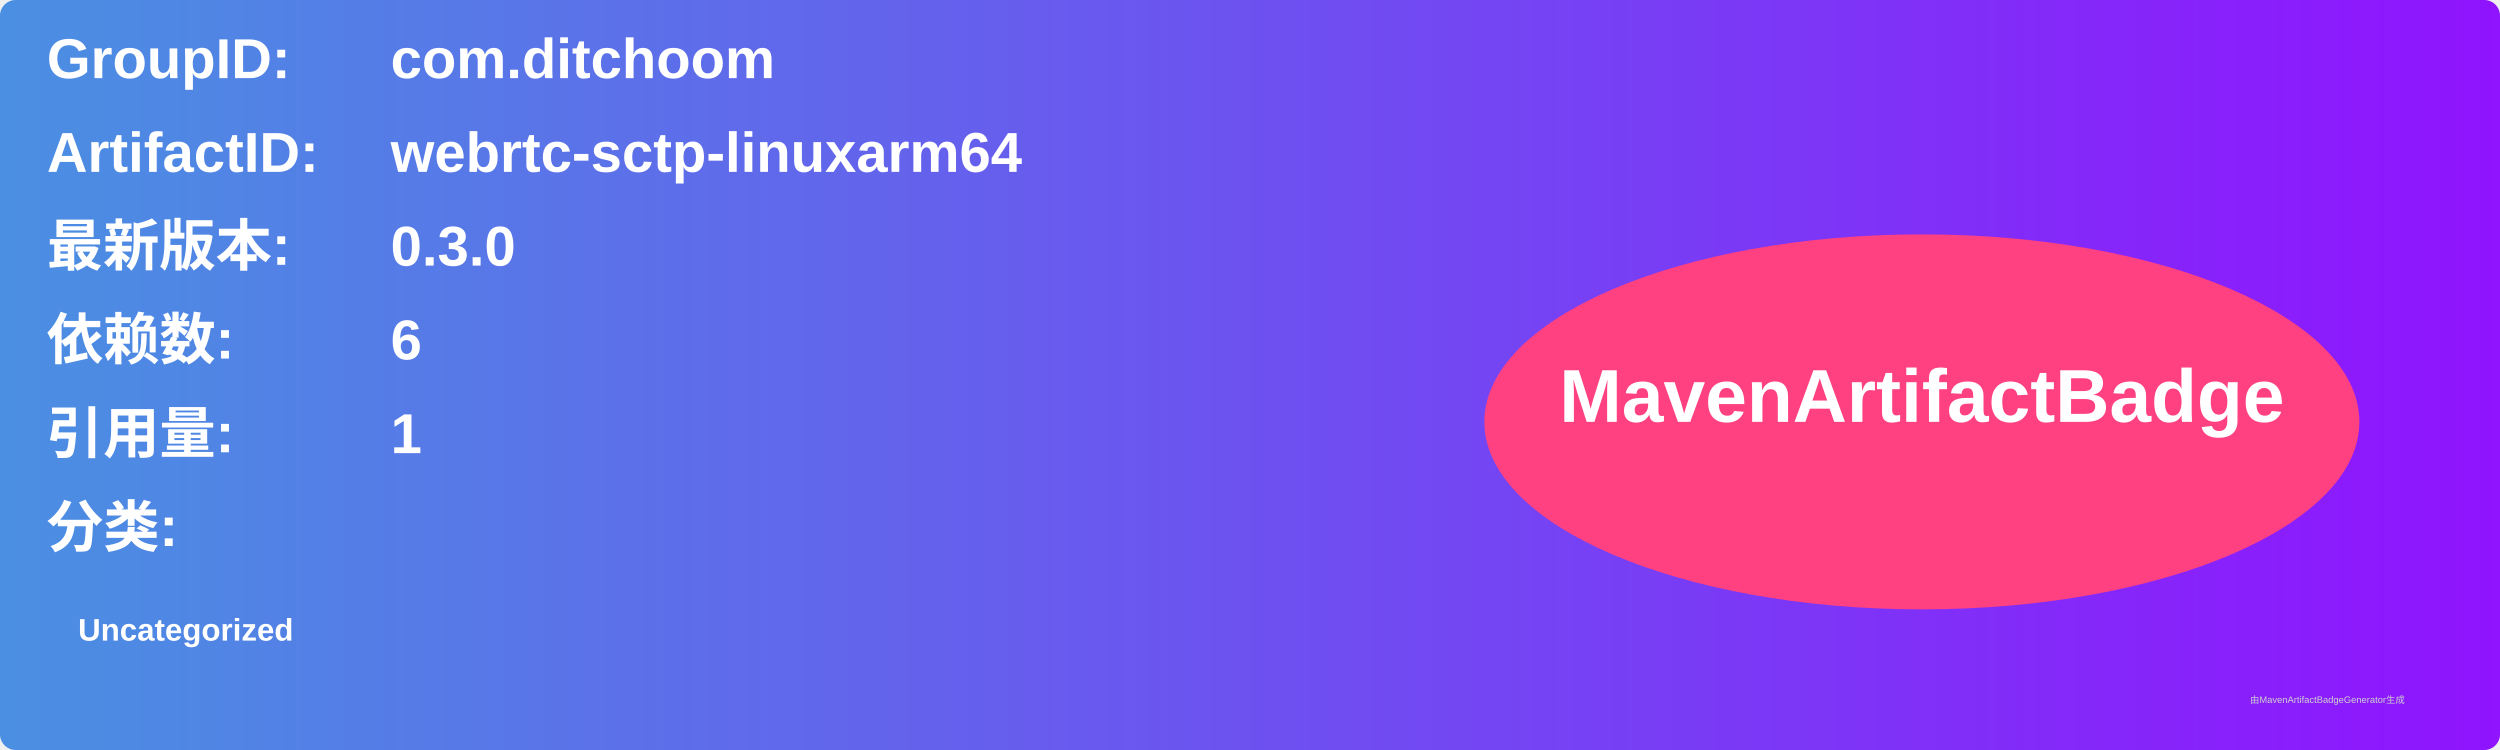
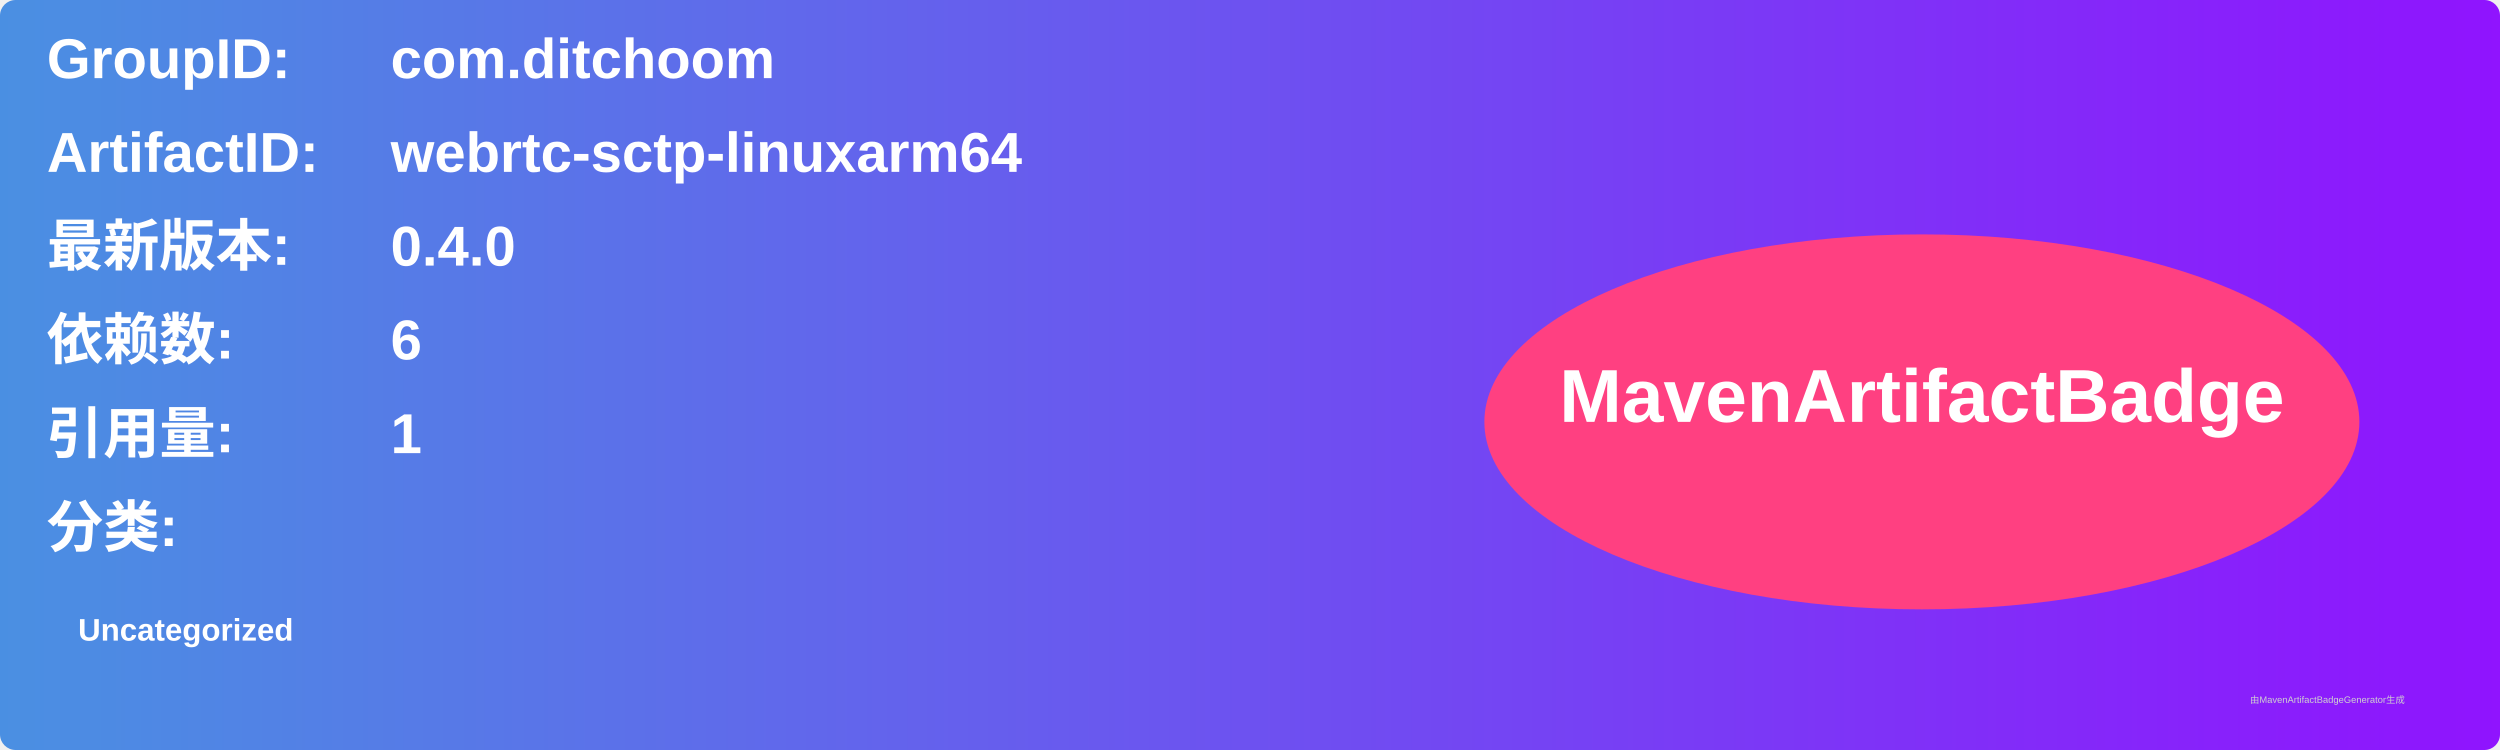
<svg xmlns="http://www.w3.org/2000/svg" width="800" height="240" viewBox="0 0 800 240">
  <linearGradient id="grad" x1="0%" y1="0%" x2="100%" y2="0%">
    <stop offset="0%" stop-color="#4a90e2" />
    <stop offset="100%" stop-color="#9013fe" />
  </linearGradient>
  <rect width="100%" height="100%" rx="5" ry="5" fill="url(#grad)" />
  <g transform="translate(15, 15)">
    <text x="0" y="10" font-family="Arial" font-size="18" fill="white" font-weight="bold" width="260">GroupID:</text>
    <text x="110" y="10" font-family="Arial" font-size="18" fill="white" font-weight="bold" width="460">com.ditchoom</text>
    <text x="0" y="40" font-family="Arial" font-size="18" fill="white" font-weight="bold" width="260">ArtifactID:</text>
    <text x="110" y="40" font-family="Arial" font-size="18" fill="white" font-weight="bold" width="460">webrtc-sctp-linuxarm64</text>
    <text x="0" y="70" font-family="Arial" font-size="18" fill="white" font-weight="bold">最新版本:</text>
    <text x="110" y="70" font-family="Arial" font-size="18" fill="white" font-weight="bold">
-       <tspan font-weight="bold">0.3.0</tspan>
+       <tspan font-weight="bold">0.4.0</tspan>
    </text>
    <text x="0" y="100" font-family="Arial" font-size="18" fill="white" font-weight="bold">依赖数: </text>
    <text x="110" y="100" font-family="Arial" font-size="18" fill="white">
      <tspan font-weight="bold">6</tspan>
    </text>
    <text x="0" y="130" font-family="Arial" font-size="18" fill="white" font-weight="bold">引用量: </text>
    <text x="110" y="130" font-family="Arial" font-size="18" fill="white">
      <tspan font-weight="bold">1</tspan>
    </text>
    <text x="0" y="160" font-family="Arial" font-size="18" fill="white" font-weight="bold">分类:</text>
    <text x="10" y="190" font-family="Arial" font-size="10" fill="white">
      <tspan font-weight="bold">Uncategorized</tspan>
    </text>
    <ellipse cx="600" cy="120" rx="140" ry="60" fill="#ff4081" />
    <text x="600" y="120" text-anchor="middle" font-family="Arial" font-size="24" fill="white" font-weight="bold">MavenArtifactBadge</text>
  </g>
  <text x="720" y="225" font-family="Arial" font-size="3" fill="#d0d0d0">由MavenArtifactBadgeGenerator生成</text>
</svg>
